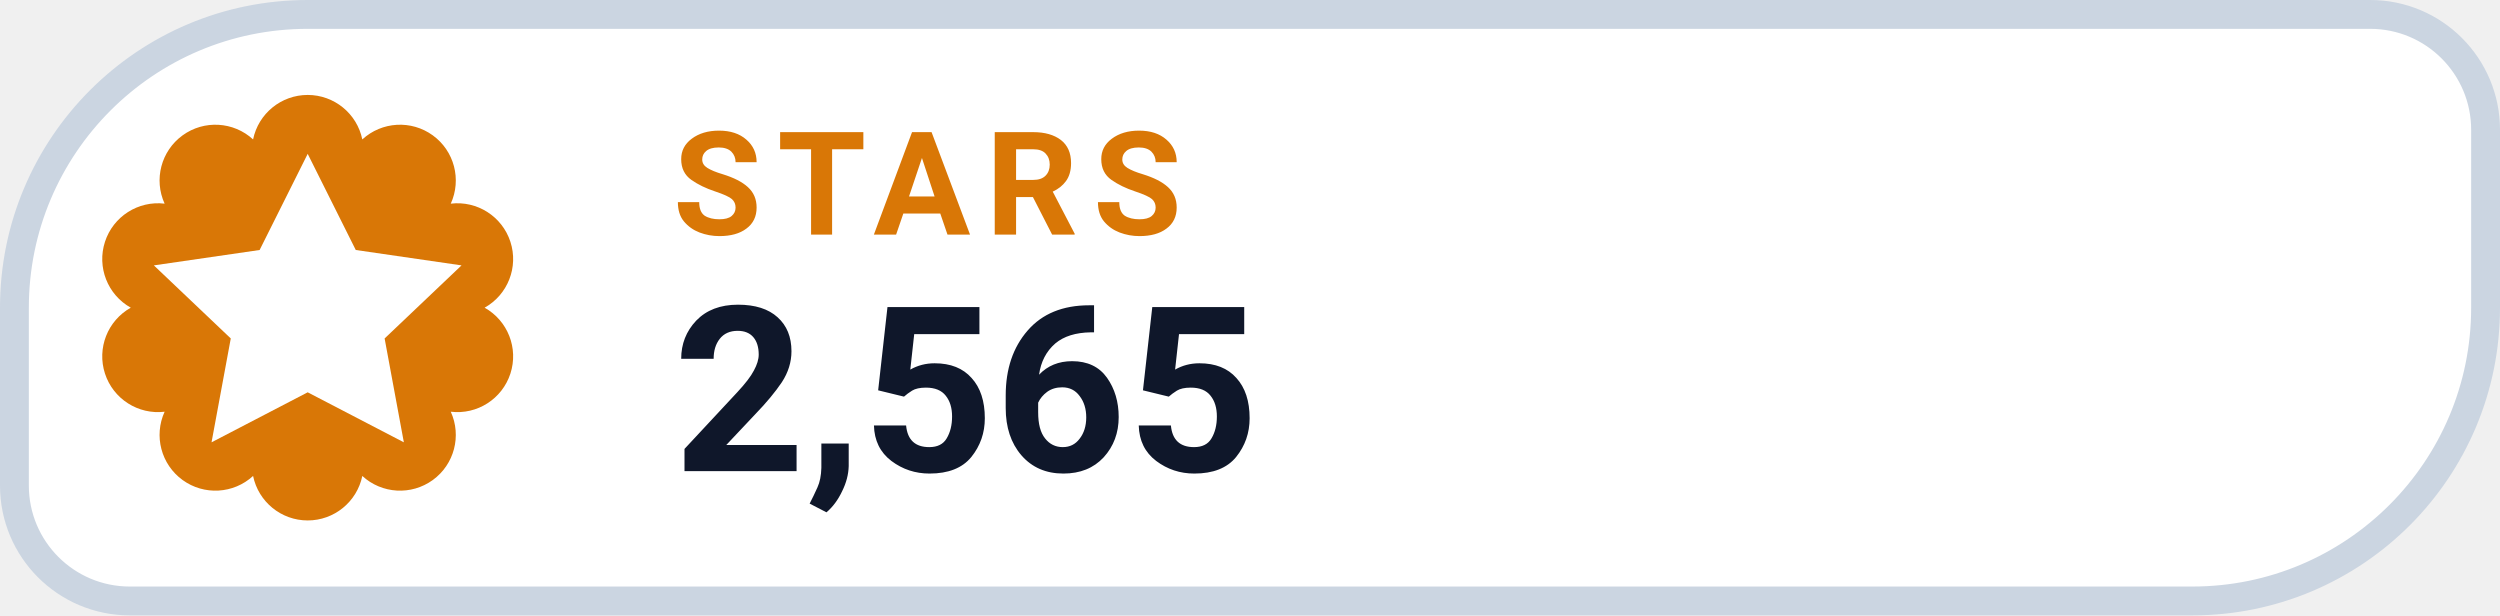
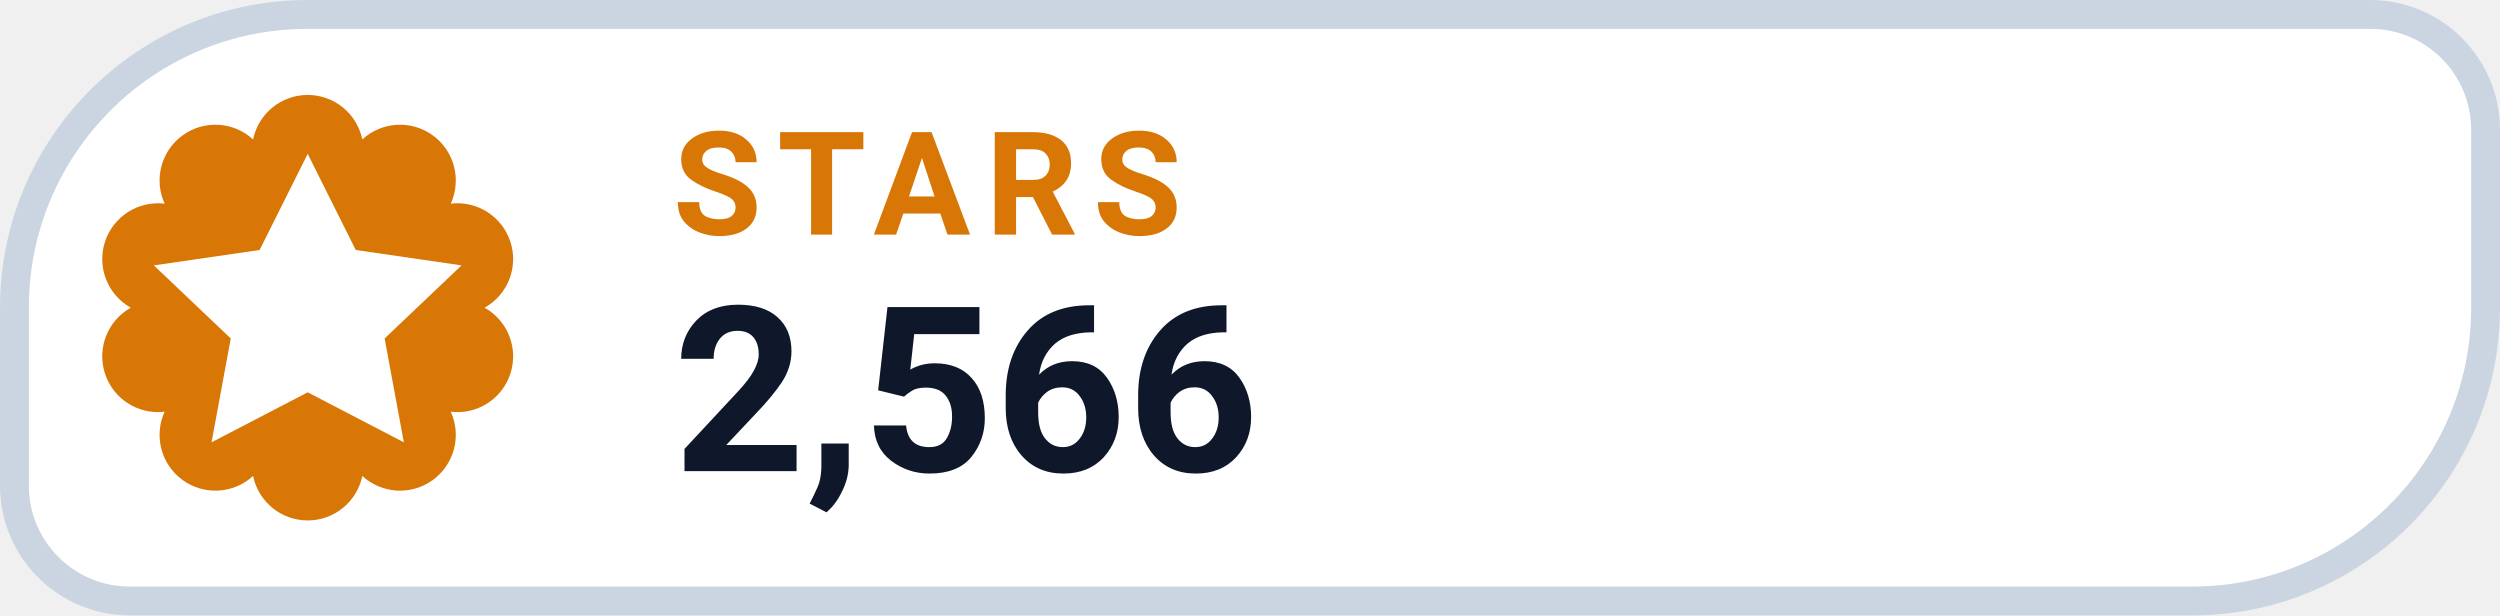
- <svg xmlns="http://www.w3.org/2000/svg" width="130" height="32" viewBox="0 0 130 32" role="img" aria-label="STARS 2,565">
+ <svg xmlns="http://www.w3.org/2000/svg" width="130" height="32" viewBox="0 0 130 32" role="img" aria-label="STARS 2,566">
  <path d="M 16.00 0.75 H 123.25 A 6.00 6.00 0 0 1 129.25 6.75 V 16.00 A 15.25 15.25 0 0 1 114.00 31.25 H 6.75 A 6.00 6.00 0 0 1 0.75 25.25 V 16.00 A 15.25 15.25 0 0 1 16.00 0.75 Z" fill="#FFFFFF" stroke="#CBD5E1" stroke-width="1.5" />
  <path d="M 13.16 7.25 A 2.90 2.90 0 0 1 18.84 7.25 A 2.90 2.90 0 0 1 23.44 10.59 A 2.90 2.90 0 0 1 25.20 16.00 A 2.90 2.90 0 0 1 23.44 21.41 A 2.90 2.90 0 0 1 18.84 24.75 A 2.90 2.90 0 0 1 13.16 24.75 A 2.90 2.90 0 0 1 8.56 21.41 A 2.90 2.90 0 0 1 6.80 16.00 A 2.90 2.90 0 0 1 8.56 10.59 A 2.90 2.90 0 0 1 13.16 7.25 Z" fill="#D97706" />
  <g transform="translate(16 16)" style="color:#FFFFFF;">
    <path d="M0 -8 l2.5 5 5.5 .8 -4 3.8 1 5.4 -5 -2.6 -5 2.6 1 -5.4 -4 -3.8 5.5 -.8 Z" fill="currentColor" />
  </g>
  <text x="35" y="12.2" fill="#D97706" font-family="-apple-system,BlinkMacSystemFont,'Segoe UI',Roboto,Helvetica,Arial,sans-serif" font-size="7.5" font-weight="700" letter-spacing=".8">STARS</text>
-   <text x="35" y="24.5" fill="#0F172A" font-family="-apple-system,BlinkMacSystemFont,'Segoe UI',Roboto,Helvetica,Arial,sans-serif" font-size="12" font-weight="750">2,565</text>
+   <text x="35" y="24.5" fill="#0F172A" font-family="-apple-system,BlinkMacSystemFont,'Segoe UI',Roboto,Helvetica,Arial,sans-serif" font-size="12" font-weight="750">2,566</text>
</svg>
